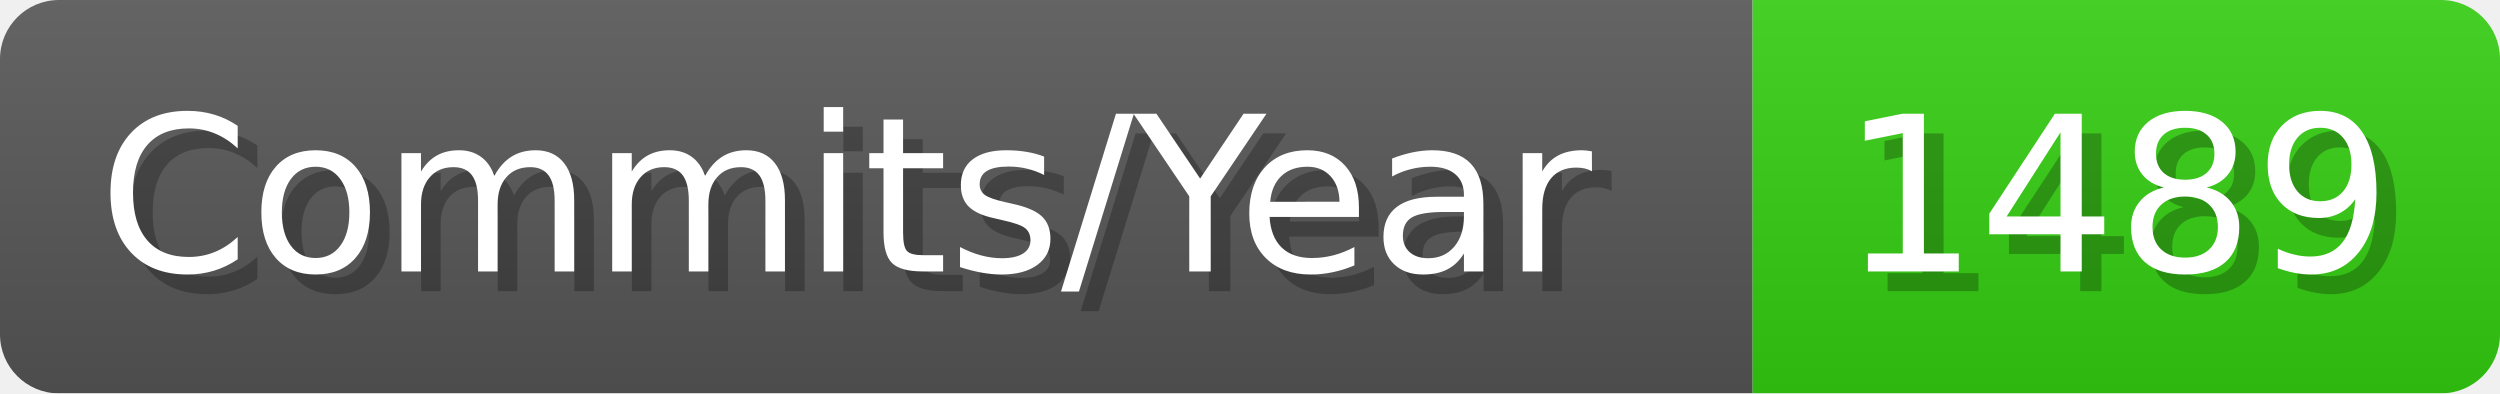
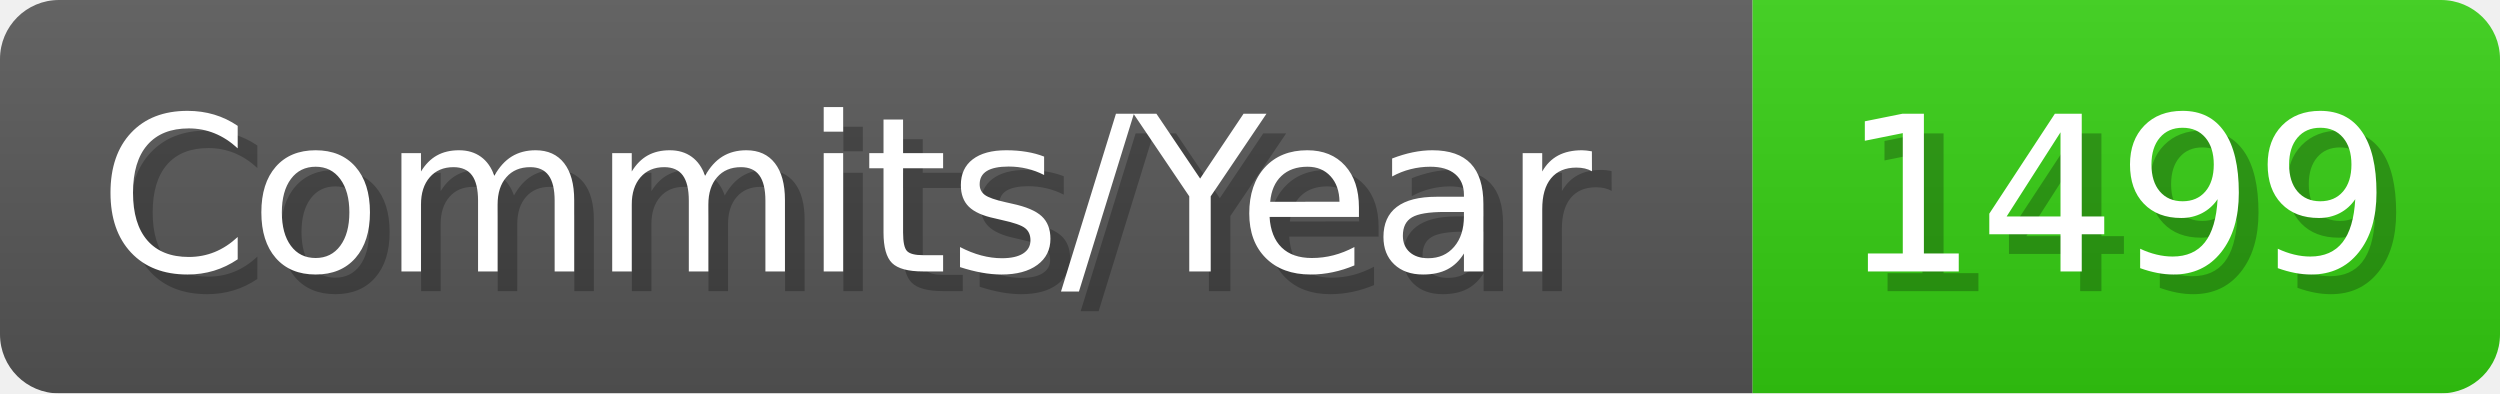
- <svg xmlns="http://www.w3.org/2000/svg" width="127.1" height="20" viewBox="0 0 1271 200" role="img" aria-label="Commits/Year: 1489">
+ <svg xmlns="http://www.w3.org/2000/svg" width="127.1" height="20" viewBox="0 0 1271 200" role="img" aria-label="Commits/Year: 1499">
  <linearGradient id="aUPdi" x2="0" y2="100%">
    <stop offset="0" stop-opacity=".1" stop-color="#EEE" />
    <stop offset="1" stop-opacity=".1" />
  </linearGradient>
  <mask id="WfAiQ">
    <rect width="1271" height="200" rx="30" fill="#FFF" />
  </mask>
  <g mask="url(#WfAiQ)">
    <rect width="891" height="200" fill="#555" />
    <rect width="380" height="200" fill="#3C1" x="891" />
    <rect width="1271" height="200" fill="url(#aUPdi)" />
  </g>
  <g aria-hidden="true" fill="#fff" text-anchor="start" font-family="Verdana,DejaVu Sans,sans-serif" font-size="110">
    <text x="60" y="148" textLength="791" fill="#000" opacity="0.25">Commits/Year</text>
    <text x="50" y="138" textLength="791">Commits/Year</text>
-     <text x="946" y="148" textLength="280" fill="#000" opacity="0.25">1489</text>
-     <text x="936" y="138" textLength="280">1489</text>
+     <text x="946" y="148" textLength="280" fill="#000" opacity="0.25">1499</text>
+     <text x="936" y="138" textLength="280">1499</text>
  </g>
</svg>
